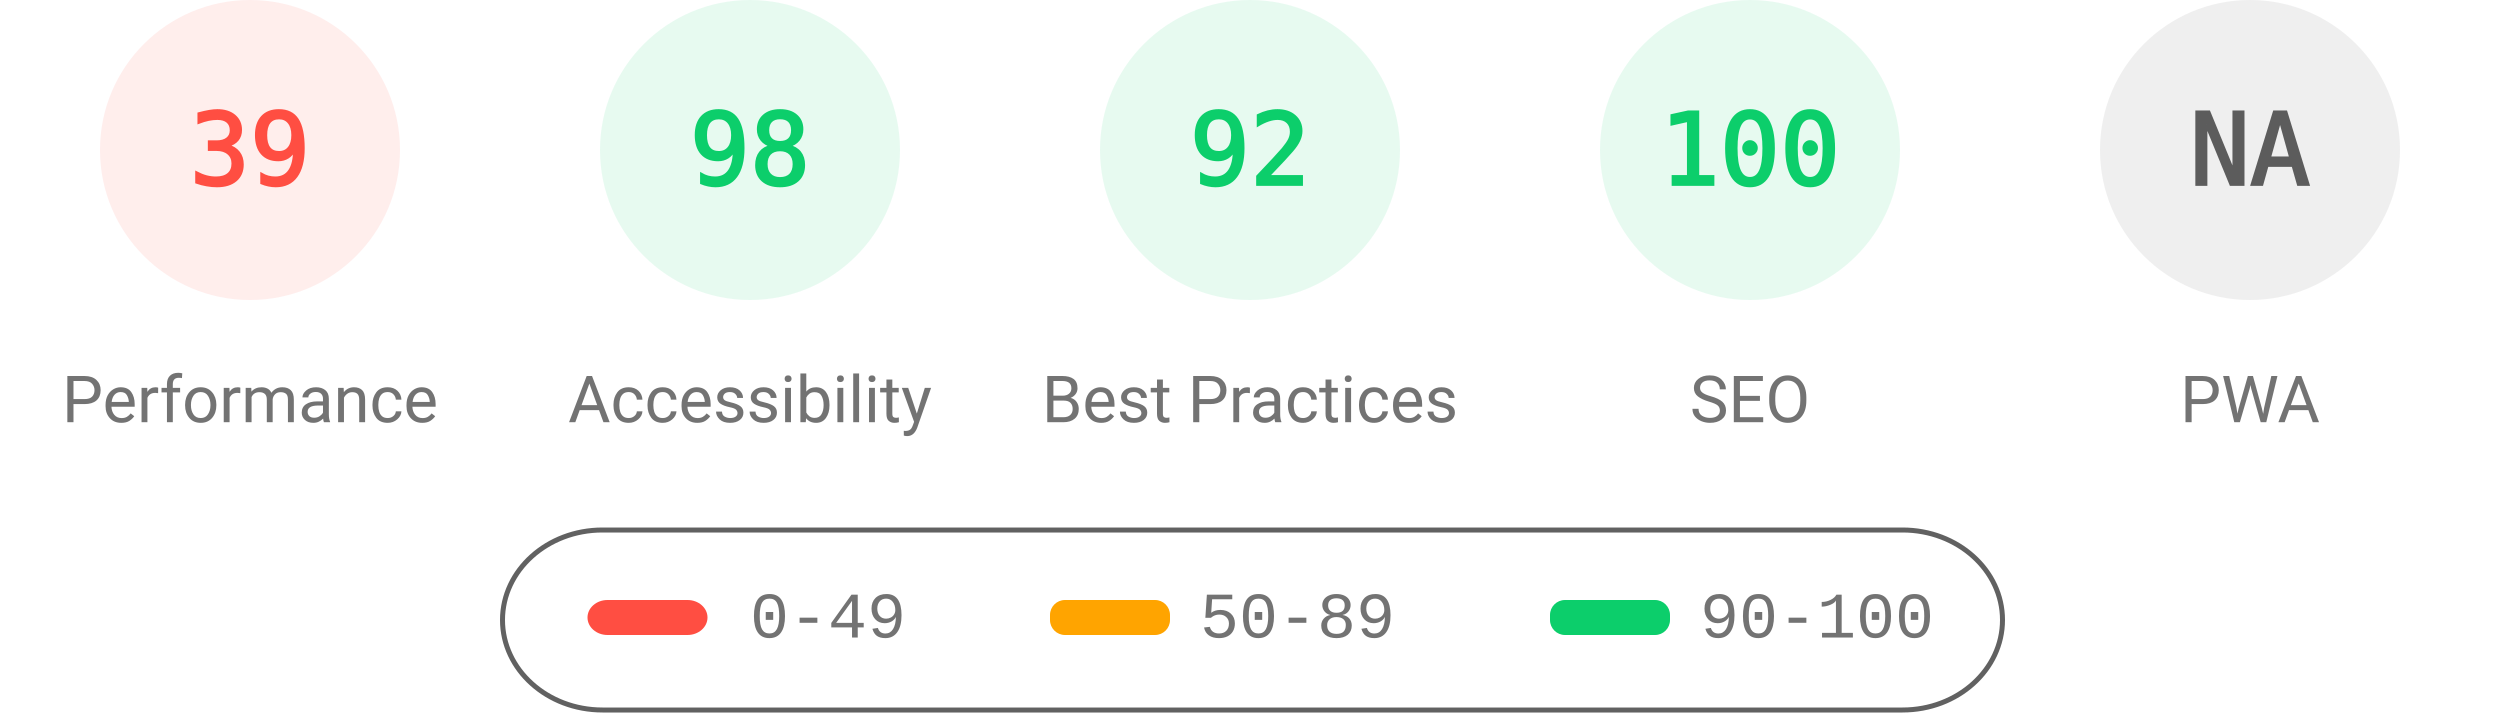
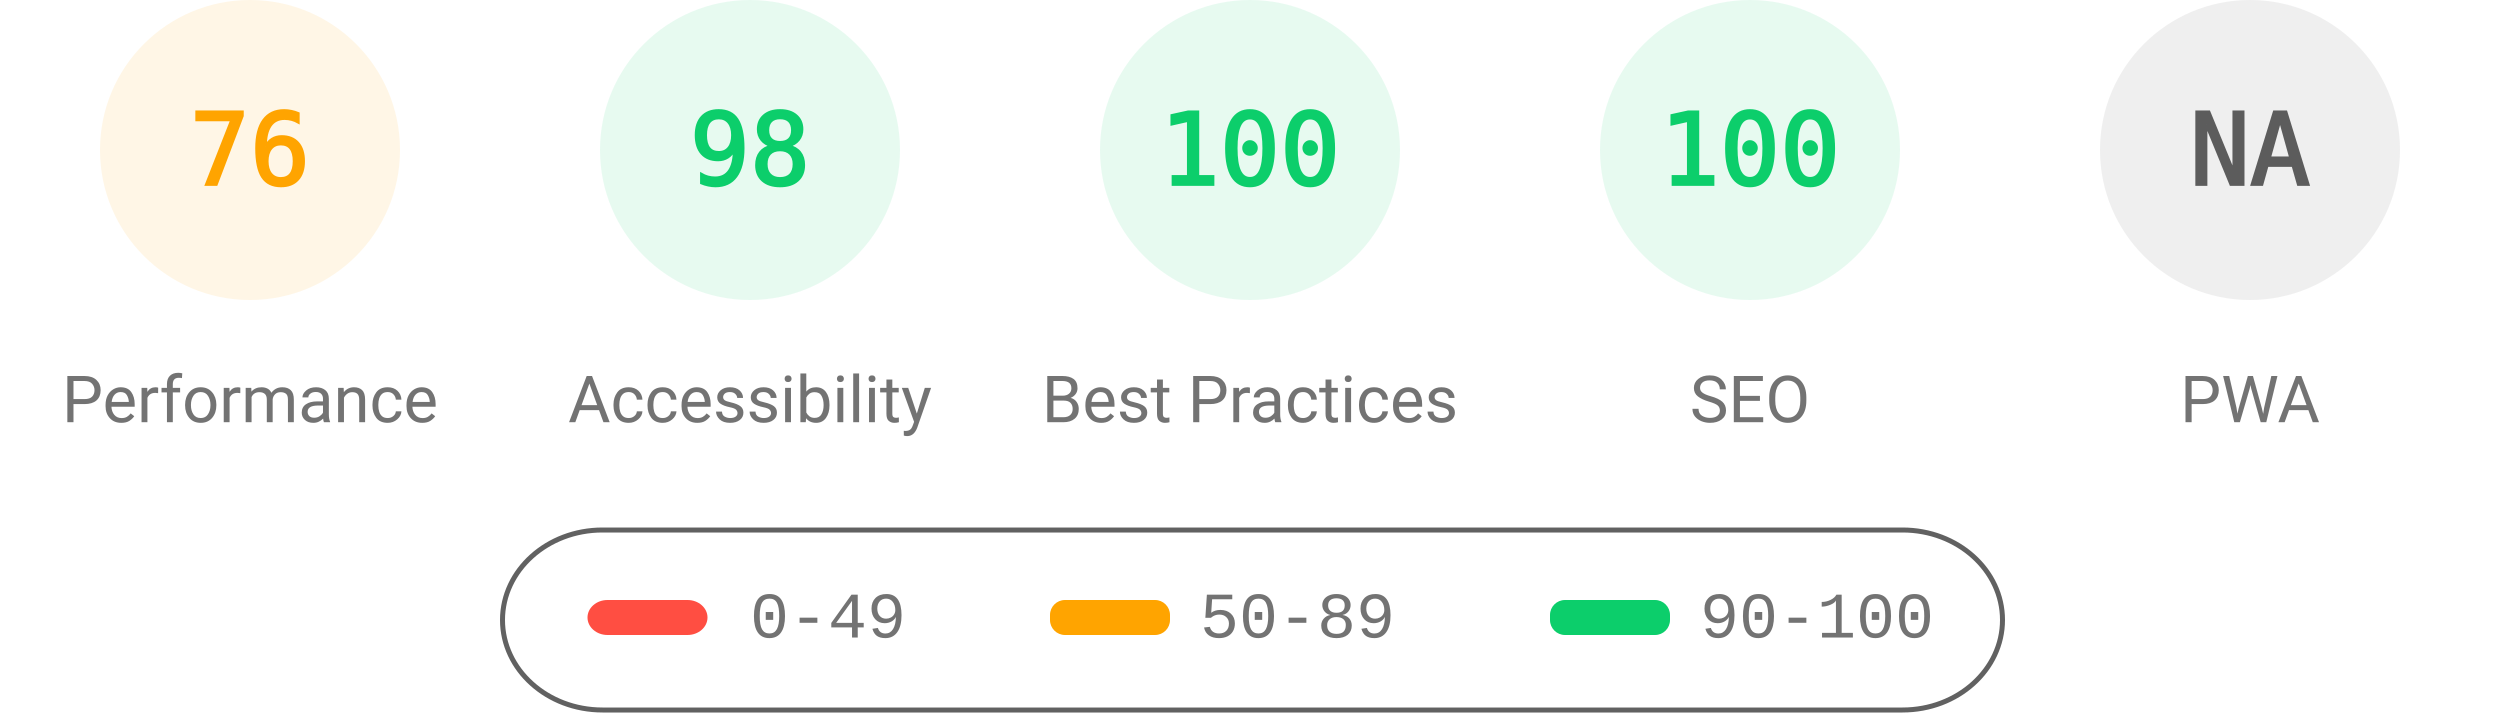
<svg xmlns="http://www.w3.org/2000/svg" fill="none" width="1000" height="285">
  <style>.gauge-base{opacity:.1}.gauge-arc{fill:none;animation-delay:250ms;stroke-linecap:round;transform:rotate(-90deg);transform-origin:100px 60px;animation:load-gauge 1s ease forwards}.guage-text{font-size:40px;font-family:monospace;text-align:center}.guage-red{color:#ff4e42;fill:#ff4e42;stroke:#ff4e42}.guage-orange{color:#ffa400;fill:#ffa400;stroke:#ffa400}.guage-green{color:#0cce6b;fill:#0cce6b;stroke:#0cce6b}.guage-undefined{color:#5c5c5c;fill:#5c5c5c;stroke:#5c5c5c}.guage-title{color:#737373;fill:#737373;stroke:none;font-size:26px;line-height:26px;font-family:Roboto,Halvetica,Arial,sans-serif}@keyframes load-gauge{from{stroke-dasharray:0 352.858}}</style>
-   <svg class="guage-div guage-perf guage-red" viewBox="0 0 200 200" width="200" height="200">
+   <svg class="guage-div guage-perf guage-orange" viewBox="0 0 200 200" width="200" height="200">
    <circle class="gauge-base" r="56" cx="100" cy="60" stroke-width="8" />
-     <circle class="gauge-arc guage-arc-1" r="56" cx="100" cy="60" stroke-width="8" style="stroke-dasharray:137.225,351.858" />
-     <text class="guage-text" x="100" y="60" alignment-baseline="central" dominant-baseline="central" text-anchor="middle">39</text>
+     <circle class="gauge-arc guage-arc-1" r="56" cx="100" cy="60" stroke-width="8" style="stroke-dasharray:267.412,351.858" />
+     <text class="guage-text" x="100" y="60" alignment-baseline="central" dominant-baseline="central" text-anchor="middle">76</text>
    <text class="guage-title" x="100" y="160" alignment-baseline="central" dominant-baseline="central" text-anchor="middle">Performance</text>
  </svg>
  <svg class="guage-div guage-acc guage-green" viewBox="0 0 200 200" width="200" height="200" x="200">
    <circle class="gauge-base" r="56" cx="100" cy="60" stroke-width="8" />
    <circle class="gauge-arc guage-arc-2" r="56" cx="100" cy="60" stroke-width="8" style="stroke-dasharray:344.821,351.858" />
    <text class="guage-text" x="100" y="60" alignment-baseline="central" dominant-baseline="central" text-anchor="middle">98</text>
    <text class="guage-title" x="100" y="160" alignment-baseline="central" dominant-baseline="central" text-anchor="middle">Accessibility</text>
  </svg>
  <svg class="guage-div guage-best guage-green" viewBox="0 0 200 200" width="200" height="200" x="400">
    <circle class="gauge-base" r="56" cx="100" cy="60" stroke-width="8" />
-     <circle class="gauge-arc guage-arc-3" r="56" cx="100" cy="60" stroke-width="8" style="stroke-dasharray:323.709,351.858" />
-     <text class="guage-text" x="100" y="60" alignment-baseline="central" dominant-baseline="central" text-anchor="middle">92</text>
+     <circle class="gauge-arc guage-arc-3" r="56" cx="100" cy="60" stroke-width="8" style="stroke-dasharray:351.858,351.858" />
+     <text class="guage-text" x="100" y="60" alignment-baseline="central" dominant-baseline="central" text-anchor="middle">100</text>
    <text class="guage-title" x="100" y="160" alignment-baseline="central" dominant-baseline="central" text-anchor="middle">Best Practices</text>
  </svg>
  <svg class="guage-div guage-seo guage-green" viewBox="0 0 200 200" width="200" height="200" x="600">
    <circle class="gauge-base" r="56" cx="100" cy="60" stroke-width="8" />
    <circle class="gauge-arc guage-arc-4" r="56" cx="100" cy="60" stroke-width="8" style="stroke-dasharray:351.858,351.858" />
    <text class="guage-text" x="100" y="60" alignment-baseline="central" dominant-baseline="central" text-anchor="middle">100</text>
    <text class="guage-title" x="100" y="160" alignment-baseline="central" dominant-baseline="central" text-anchor="middle">SEO</text>
  </svg>
  <svg class="guage-div guage-pwa guage-undefined" viewBox="0 0 200 200" width="200" height="200" x="800">
    <circle class="gauge-base" r="56" cx="100" cy="60" stroke-width="8" />
    <circle class="gauge-arc guage-arc-4" r="56" cx="100" cy="60" stroke-width="8" style="stroke-dasharray:351.858,351.858" />
    <text class="guage-text" x="100" y="60" alignment-baseline="central" dominant-baseline="central" text-anchor="middle">NA</text>
    <text class="guage-title" x="100" y="160" alignment-baseline="central" dominant-baseline="central" text-anchor="middle">PWA</text>
  </svg>
  <svg width="604" height="76" x="200" y="210">
    <path fill="none" id="canvas_background" d="M-1-1h604v80H-1z" />
    <rect fill-opacity="0" stroke="#616161" stroke-width="2" rx="40" id="svg_2" height="72" width="600" y="2" x="1" fill="#000" />
    <rect stroke="#000" rx="8" id="svg_3" height="14" width="48" y="30" x="35" stroke-opacity="null" stroke-width="0" fill="#ff4e42" />
    <rect stroke="#000" rx="6" id="svg_4" height="14" width="48" y="30" x="220" stroke-opacity="null" stroke-width="0" fill="#ffa400" />
    <rect stroke="#000" rx="6" id="svg_5" height="14" width="48" y="30" x="420" stroke-opacity="null" stroke-width="0" fill="#0cce6b" />
    <text xml:space="preserve" text-anchor="start" font-family="'Courier New', Courier, monospace" font-size="26" id="svg_6" y="45" x="100" stroke-opacity="null" stroke-width="0" stroke="#000" fill="#737373">0-49</text>
    <text xml:space="preserve" text-anchor="start" font-family="'Courier New', Courier, monospace" font-size="26" id="svg_7" y="45" x="280" stroke-opacity="null" stroke-width="0" stroke="#000" fill="#737373">50-89</text>
    <text xml:space="preserve" text-anchor="start" font-family="'Courier New', Courier, monospace" font-size="26" id="svg_8" y="45" x="480" stroke-opacity="null" stroke-width="0" stroke="#000" fill="#737373">90-100</text>
  </svg>
</svg>
